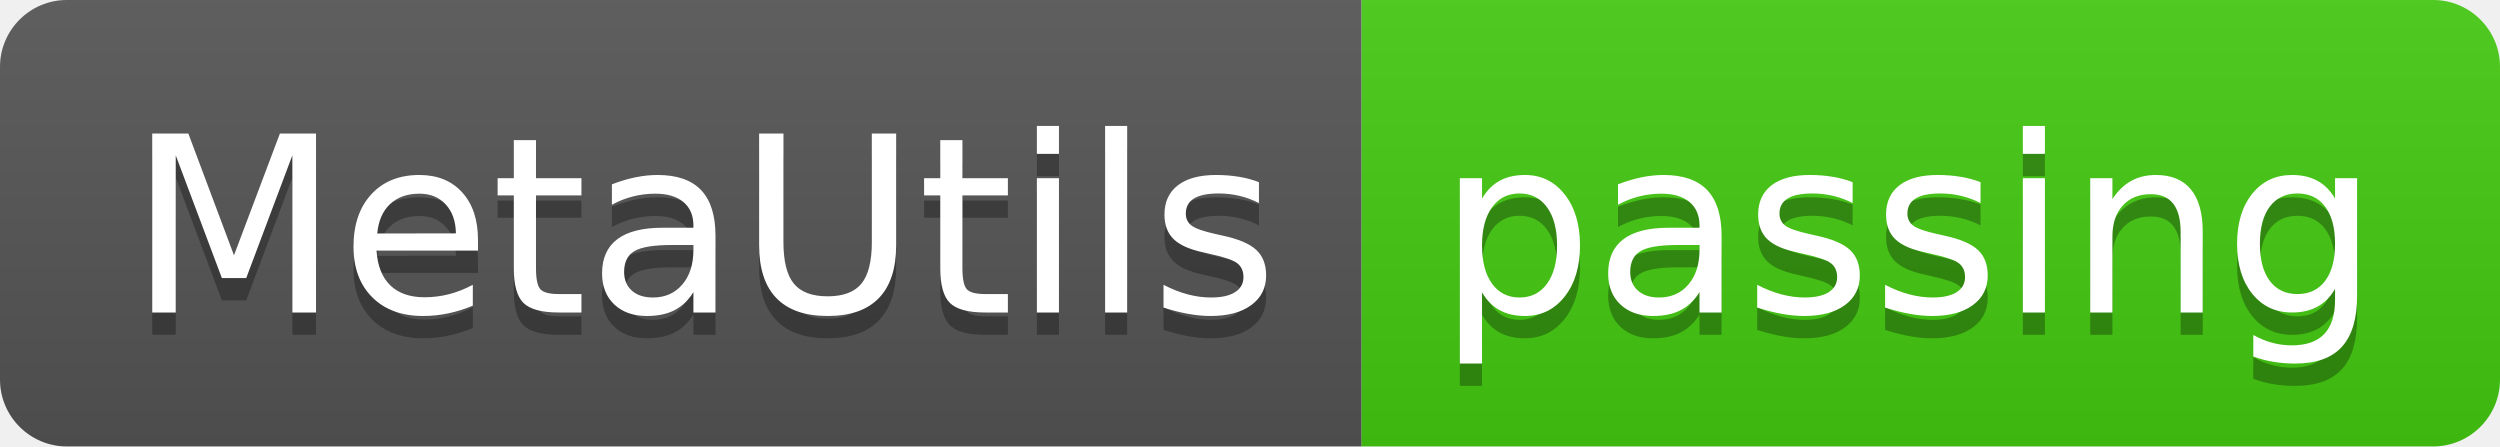
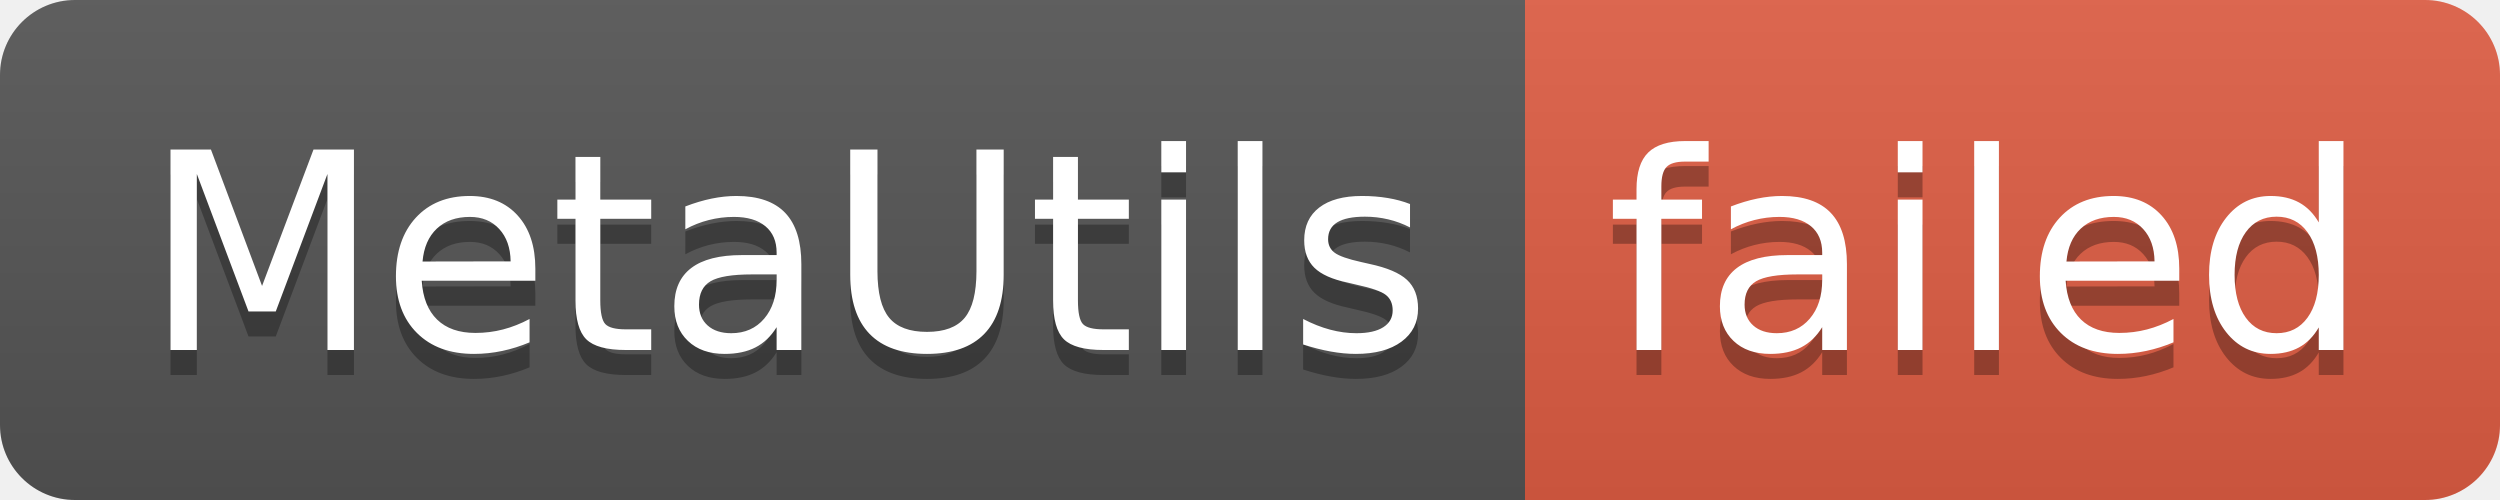
- <svg xmlns="http://www.w3.org/2000/svg" width="112" height="20" role="img" aria-label="MetaUtils: passing">
+ <svg xmlns="http://www.w3.org/2000/svg" width="100" height="20" role="img" aria-label="MetaUtils: failed">
  <linearGradient id="s" x2="0" y2="100%">
    <stop offset="0" stop-color="#bbb" stop-opacity=".1" />
    <stop offset="1" stop-opacity=".1" />
  </linearGradient>
  <clipPath id="r">
-     <rect width="112" height="20" rx="3" fill="#fff" />
+     <rect width="100" height="20" rx="3" fill="#fff" />
  </clipPath>
  <g clip-path="url(#r)">
    <rect width="61" height="20" fill="#555" />
-     <rect x="61" width="51" height="20" fill="#4c1" />
-     <rect width="112" height="20" fill="url(#s)" />
+     <rect x="61" width="39" height="20" fill="#e05d44" />
+     <rect width="100" height="20" fill="url(#s)" />
  </g>
  <g fill="#fff" text-anchor="middle" font-family="Verdana,Geneva,DejaVu Sans,sans-serif" text-rendering="geometricPrecision" font-size="110">
    <text aria-hidden="true" x="315" y="150" fill="#010101" fill-opacity=".3" transform="scale(.1)" textLength="510">MetaUtils</text>
    <text x="315" y="140" transform="scale(.1)" fill="#fff" textLength="510">MetaUtils</text>
-     <text aria-hidden="true" x="855" y="150" fill="#010101" fill-opacity=".3" transform="scale(.1)" textLength="410">passing</text>
-     <text x="855" y="140" transform="scale(.1)" fill="#fff" textLength="410">passing</text>
+     <text aria-hidden="true" x="795" y="150" fill="#010101" fill-opacity=".3" transform="scale(.1)" textLength="290">failed</text>
+     <text x="795" y="140" transform="scale(.1)" fill="#fff" textLength="290">failed</text>
  </g>
</svg>
